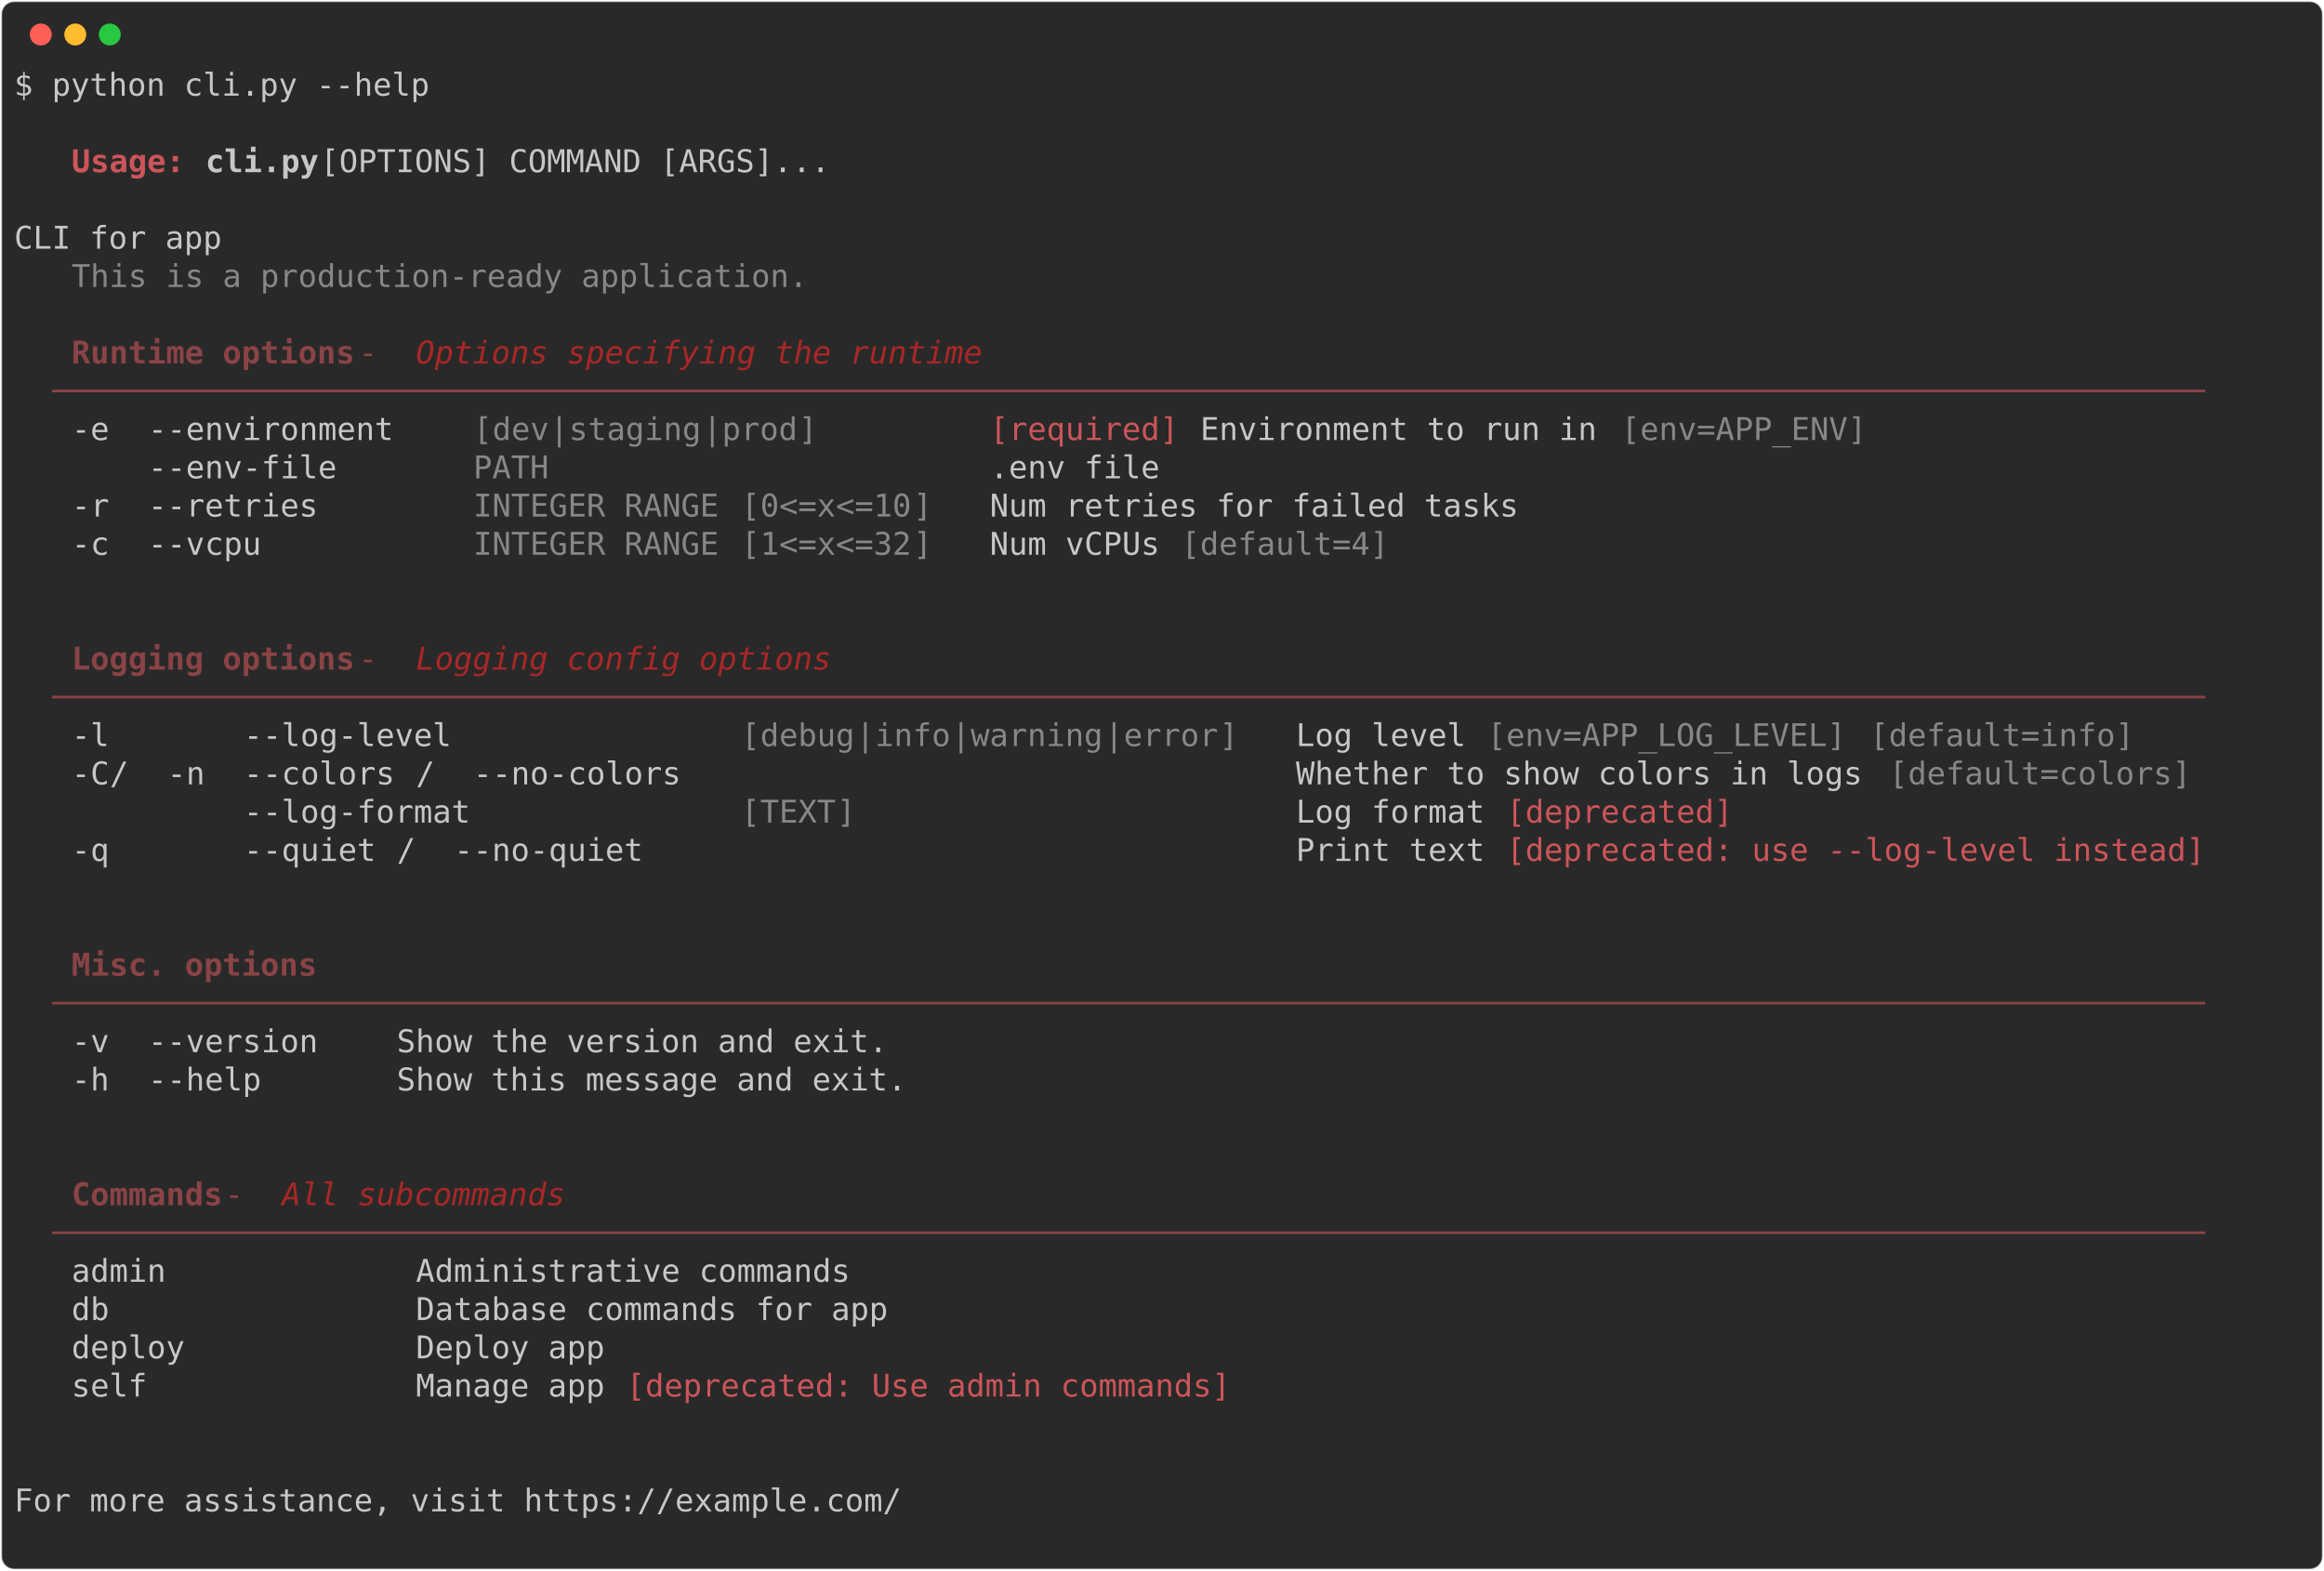
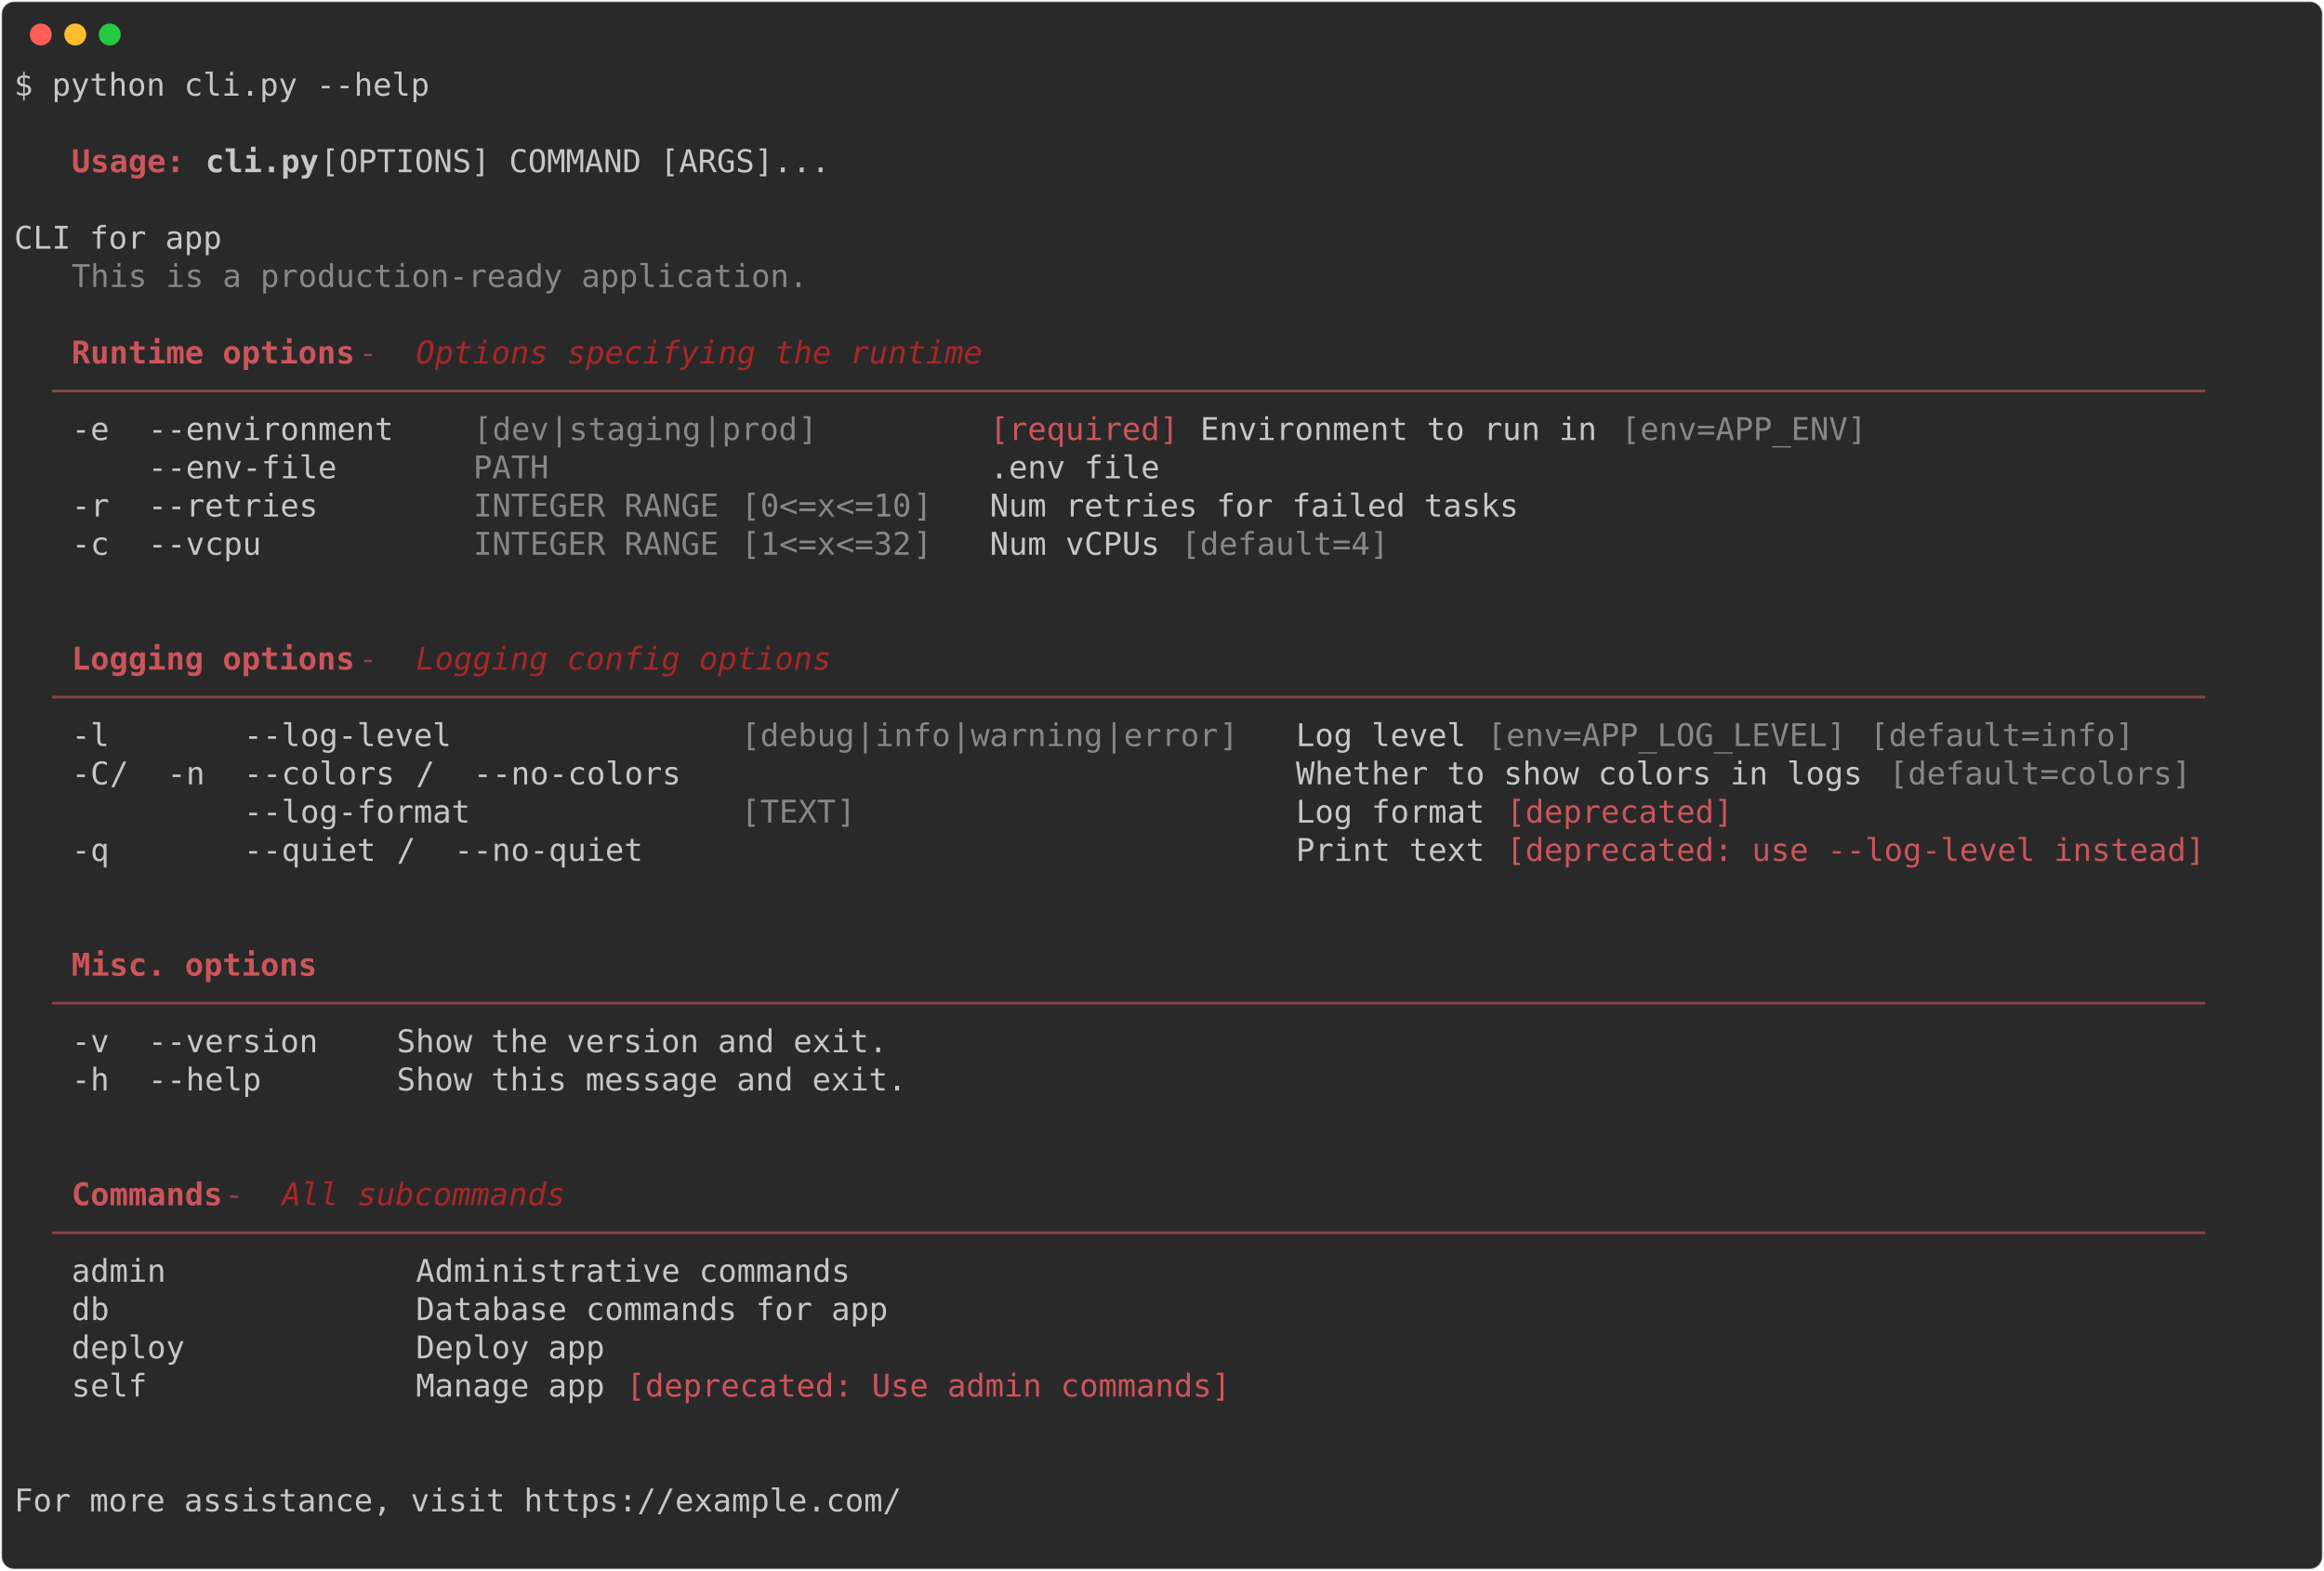
<svg xmlns="http://www.w3.org/2000/svg" class="rich-terminal" viewBox="0 0 1482 1001.6">
  <style>

    @font-face {
        font-family: "Fira Code";
        src: local("FiraCode-Regular"),
                url("https://cdnjs.cloudflare.com/ajax/libs/firacode/6.2.0/woff2/FiraCode-Regular.woff2") format("woff2"),
                url("https://cdnjs.cloudflare.com/ajax/libs/firacode/6.2.0/woff/FiraCode-Regular.woff") format("woff");
        font-style: normal;
        font-weight: 400;
    }
    @font-face {
        font-family: "Fira Code";
        src: local("FiraCode-Bold"),
                url("https://cdnjs.cloudflare.com/ajax/libs/firacode/6.2.0/woff2/FiraCode-Bold.woff2") format("woff2"),
                url("https://cdnjs.cloudflare.com/ajax/libs/firacode/6.2.0/woff/FiraCode-Bold.woff") format("woff");
        font-style: bold;
        font-weight: 700;
    }

-     .terminal-601842527-matrix {
+     .terminal-689460691-matrix {
        font-family: Fira Code, monospace;
        font-size: 20px;
        line-height: 24.4px;
        font-variant-east-asian: full-width;
    }

-     .terminal-601842527-title {
+     .terminal-689460691-title {
        font-size: 18px;
        font-weight: bold;
        font-family: arial;
    }

-     .terminal-601842527-r1 { fill: #c5c8c6 }
- .terminal-601842527-r2 { fill: #cc555a;font-weight: bold }
- .terminal-601842527-r3 { fill: #c5c8c6;font-weight: bold }
- .terminal-601842527-r4 { fill: #868887 }
- .terminal-601842527-r5 { fill: #8a4346 }
- .terminal-601842527-r6 { fill: #8a4346;font-weight: bold }
- .terminal-601842527-r7 { fill: #a92727;font-style: italic; }
- .terminal-601842527-r8 { fill: #cc555a }
+     .terminal-689460691-r1 { fill: #c5c8c6 }
+ .terminal-689460691-r2 { fill: #cc555a;font-weight: bold }
+ .terminal-689460691-r3 { fill: #c5c8c6;font-weight: bold }
+ .terminal-689460691-r4 { fill: #868887 }
+ .terminal-689460691-r5 { fill: #8a4346 }
+ .terminal-689460691-r6 { fill: #a92727;font-style: italic; }
+ .terminal-689460691-r7 { fill: #cc555a }
    </style>
  <defs>
-     <clipPath id="terminal-601842527-clip-terminal">
+     <clipPath id="terminal-689460691-clip-terminal">
      <rect x="0" y="0" width="1463.0" height="950.6" />
    </clipPath>
-     <clipPath id="terminal-601842527-line-0">
+     <clipPath id="terminal-689460691-line-0">
      <rect x="0" y="1.5" width="1464" height="24.65" />
    </clipPath>
-     <clipPath id="terminal-601842527-line-1">
+     <clipPath id="terminal-689460691-line-1">
      <rect x="0" y="25.9" width="1464" height="24.65" />
    </clipPath>
-     <clipPath id="terminal-601842527-line-2">
+     <clipPath id="terminal-689460691-line-2">
      <rect x="0" y="50.3" width="1464" height="24.65" />
    </clipPath>
-     <clipPath id="terminal-601842527-line-3">
+     <clipPath id="terminal-689460691-line-3">
      <rect x="0" y="74.7" width="1464" height="24.65" />
    </clipPath>
-     <clipPath id="terminal-601842527-line-4">
+     <clipPath id="terminal-689460691-line-4">
      <rect x="0" y="99.1" width="1464" height="24.65" />
    </clipPath>
-     <clipPath id="terminal-601842527-line-5">
+     <clipPath id="terminal-689460691-line-5">
      <rect x="0" y="123.5" width="1464" height="24.65" />
    </clipPath>
-     <clipPath id="terminal-601842527-line-6">
+     <clipPath id="terminal-689460691-line-6">
      <rect x="0" y="147.9" width="1464" height="24.65" />
    </clipPath>
-     <clipPath id="terminal-601842527-line-7">
+     <clipPath id="terminal-689460691-line-7">
      <rect x="0" y="172.3" width="1464" height="24.65" />
    </clipPath>
-     <clipPath id="terminal-601842527-line-8">
+     <clipPath id="terminal-689460691-line-8">
      <rect x="0" y="196.7" width="1464" height="24.65" />
    </clipPath>
-     <clipPath id="terminal-601842527-line-9">
+     <clipPath id="terminal-689460691-line-9">
      <rect x="0" y="221.1" width="1464" height="24.65" />
    </clipPath>
-     <clipPath id="terminal-601842527-line-10">
+     <clipPath id="terminal-689460691-line-10">
      <rect x="0" y="245.5" width="1464" height="24.65" />
    </clipPath>
-     <clipPath id="terminal-601842527-line-11">
+     <clipPath id="terminal-689460691-line-11">
      <rect x="0" y="269.9" width="1464" height="24.65" />
    </clipPath>
-     <clipPath id="terminal-601842527-line-12">
+     <clipPath id="terminal-689460691-line-12">
      <rect x="0" y="294.3" width="1464" height="24.65" />
    </clipPath>
-     <clipPath id="terminal-601842527-line-13">
+     <clipPath id="terminal-689460691-line-13">
      <rect x="0" y="318.7" width="1464" height="24.65" />
    </clipPath>
-     <clipPath id="terminal-601842527-line-14">
+     <clipPath id="terminal-689460691-line-14">
      <rect x="0" y="343.1" width="1464" height="24.65" />
    </clipPath>
-     <clipPath id="terminal-601842527-line-15">
+     <clipPath id="terminal-689460691-line-15">
      <rect x="0" y="367.5" width="1464" height="24.65" />
    </clipPath>
-     <clipPath id="terminal-601842527-line-16">
+     <clipPath id="terminal-689460691-line-16">
      <rect x="0" y="391.9" width="1464" height="24.65" />
    </clipPath>
-     <clipPath id="terminal-601842527-line-17">
+     <clipPath id="terminal-689460691-line-17">
      <rect x="0" y="416.3" width="1464" height="24.65" />
    </clipPath>
-     <clipPath id="terminal-601842527-line-18">
+     <clipPath id="terminal-689460691-line-18">
      <rect x="0" y="440.7" width="1464" height="24.65" />
    </clipPath>
-     <clipPath id="terminal-601842527-line-19">
+     <clipPath id="terminal-689460691-line-19">
      <rect x="0" y="465.1" width="1464" height="24.65" />
    </clipPath>
-     <clipPath id="terminal-601842527-line-20">
+     <clipPath id="terminal-689460691-line-20">
      <rect x="0" y="489.5" width="1464" height="24.65" />
    </clipPath>
-     <clipPath id="terminal-601842527-line-21">
+     <clipPath id="terminal-689460691-line-21">
      <rect x="0" y="513.9" width="1464" height="24.65" />
    </clipPath>
-     <clipPath id="terminal-601842527-line-22">
+     <clipPath id="terminal-689460691-line-22">
      <rect x="0" y="538.3" width="1464" height="24.65" />
    </clipPath>
-     <clipPath id="terminal-601842527-line-23">
+     <clipPath id="terminal-689460691-line-23">
      <rect x="0" y="562.7" width="1464" height="24.65" />
    </clipPath>
-     <clipPath id="terminal-601842527-line-24">
+     <clipPath id="terminal-689460691-line-24">
      <rect x="0" y="587.1" width="1464" height="24.65" />
    </clipPath>
-     <clipPath id="terminal-601842527-line-25">
+     <clipPath id="terminal-689460691-line-25">
      <rect x="0" y="611.5" width="1464" height="24.65" />
    </clipPath>
-     <clipPath id="terminal-601842527-line-26">
+     <clipPath id="terminal-689460691-line-26">
      <rect x="0" y="635.9" width="1464" height="24.65" />
    </clipPath>
-     <clipPath id="terminal-601842527-line-27">
+     <clipPath id="terminal-689460691-line-27">
      <rect x="0" y="660.3" width="1464" height="24.65" />
    </clipPath>
-     <clipPath id="terminal-601842527-line-28">
+     <clipPath id="terminal-689460691-line-28">
      <rect x="0" y="684.7" width="1464" height="24.65" />
    </clipPath>
-     <clipPath id="terminal-601842527-line-29">
+     <clipPath id="terminal-689460691-line-29">
      <rect x="0" y="709.1" width="1464" height="24.65" />
    </clipPath>
-     <clipPath id="terminal-601842527-line-30">
+     <clipPath id="terminal-689460691-line-30">
      <rect x="0" y="733.5" width="1464" height="24.65" />
    </clipPath>
-     <clipPath id="terminal-601842527-line-31">
+     <clipPath id="terminal-689460691-line-31">
      <rect x="0" y="757.9" width="1464" height="24.65" />
    </clipPath>
-     <clipPath id="terminal-601842527-line-32">
+     <clipPath id="terminal-689460691-line-32">
      <rect x="0" y="782.3" width="1464" height="24.65" />
    </clipPath>
-     <clipPath id="terminal-601842527-line-33">
+     <clipPath id="terminal-689460691-line-33">
      <rect x="0" y="806.7" width="1464" height="24.65" />
    </clipPath>
-     <clipPath id="terminal-601842527-line-34">
+     <clipPath id="terminal-689460691-line-34">
      <rect x="0" y="831.1" width="1464" height="24.65" />
    </clipPath>
-     <clipPath id="terminal-601842527-line-35">
+     <clipPath id="terminal-689460691-line-35">
      <rect x="0" y="855.5" width="1464" height="24.65" />
    </clipPath>
-     <clipPath id="terminal-601842527-line-36">
+     <clipPath id="terminal-689460691-line-36">
      <rect x="0" y="879.9" width="1464" height="24.65" />
    </clipPath>
-     <clipPath id="terminal-601842527-line-37">
+     <clipPath id="terminal-689460691-line-37">
      <rect x="0" y="904.3" width="1464" height="24.65" />
    </clipPath>
  </defs>
  <rect fill="#292929" stroke="rgba(255,255,255,0.35)" stroke-width="1" x="1" y="1" width="1480" height="999.6" rx="8" />
  <g transform="translate(26,22)">
    <circle cx="0" cy="0" r="7" fill="#ff5f57" />
    <circle cx="22" cy="0" r="7" fill="#febc2e" />
    <circle cx="44" cy="0" r="7" fill="#28c840" />
  </g>
-   <g transform="translate(9, 41)" clip-path="url(#terminal-601842527-clip-terminal)">
-     <g class="terminal-601842527-matrix">
-       <text class="terminal-601842527-r1" x="0" y="20" textLength="268.4" clip-path="url(#terminal-601842527-line-0)">$ python cli.py --help</text>
-       <text class="terminal-601842527-r1" x="1464" y="20" textLength="12.2" clip-path="url(#terminal-601842527-line-0)">
- </text>
-       <text class="terminal-601842527-r1" x="1464" y="44.4" textLength="12.2" clip-path="url(#terminal-601842527-line-1)">
- </text>
-       <text class="terminal-601842527-r2" x="36.6" y="68.8" textLength="73.2" clip-path="url(#terminal-601842527-line-2)">Usage:</text>
-       <text class="terminal-601842527-r3" x="122" y="68.8" textLength="73.2" clip-path="url(#terminal-601842527-line-2)">cli.py</text>
-       <text class="terminal-601842527-r1" x="195.2" y="68.8" textLength="1268.8" clip-path="url(#terminal-601842527-line-2)"> [OPTIONS] COMMAND [ARGS]...                                                                            </text>
-       <text class="terminal-601842527-r1" x="1464" y="68.8" textLength="12.2" clip-path="url(#terminal-601842527-line-2)">
- </text>
-       <text class="terminal-601842527-r1" x="1464" y="93.2" textLength="12.2" clip-path="url(#terminal-601842527-line-3)">
- </text>
-       <text class="terminal-601842527-r1" x="0" y="117.6" textLength="1464" clip-path="url(#terminal-601842527-line-4)">   CLI for app                                                                                                          </text>
-       <text class="terminal-601842527-r1" x="1464" y="117.6" textLength="12.2" clip-path="url(#terminal-601842527-line-4)">
- </text>
-       <text class="terminal-601842527-r4" x="36.6" y="142" textLength="475.8" clip-path="url(#terminal-601842527-line-5)">This is a production-ready application.</text>
-       <text class="terminal-601842527-r1" x="1464" y="142" textLength="12.2" clip-path="url(#terminal-601842527-line-5)">
- </text>
-       <text class="terminal-601842527-r1" x="1464" y="166.4" textLength="12.2" clip-path="url(#terminal-601842527-line-6)">
- </text>
-       <text class="terminal-601842527-r6" x="36.6" y="190.8" textLength="183" clip-path="url(#terminal-601842527-line-7)">Runtime options</text>
-       <text class="terminal-601842527-r5" x="219.6" y="190.8" textLength="36.6" clip-path="url(#terminal-601842527-line-7)"> - </text>
-       <text class="terminal-601842527-r7" x="256.2" y="190.8" textLength="366" clip-path="url(#terminal-601842527-line-7)">Options specifying the runtime</text>
-       <text class="terminal-601842527-r1" x="1464" y="190.8" textLength="12.2" clip-path="url(#terminal-601842527-line-7)">
- </text>
-       <text class="terminal-601842527-r5" x="24.4" y="215.2" textLength="1415.2" clip-path="url(#terminal-601842527-line-8)"> ────────────────────────────────────────────────────────────────────────────────────────────────────────────────── </text>
-       <text class="terminal-601842527-r1" x="1464" y="215.2" textLength="12.2" clip-path="url(#terminal-601842527-line-8)">
- </text>
-       <text class="terminal-601842527-r1" x="36.6" y="239.6" textLength="36.6" clip-path="url(#terminal-601842527-line-9)">-e </text>
-       <text class="terminal-601842527-r1" x="85.4" y="239.6" textLength="183" clip-path="url(#terminal-601842527-line-9)"> --environment </text>
-       <text class="terminal-601842527-r4" x="292.8" y="239.6" textLength="12.2" clip-path="url(#terminal-601842527-line-9)">[</text>
-       <text class="terminal-601842527-r4" x="305" y="239.6" textLength="36.6" clip-path="url(#terminal-601842527-line-9)">dev</text>
-       <text class="terminal-601842527-r4" x="341.6" y="239.6" textLength="12.2" clip-path="url(#terminal-601842527-line-9)">|</text>
-       <text class="terminal-601842527-r4" x="353.8" y="239.6" textLength="85.4" clip-path="url(#terminal-601842527-line-9)">staging</text>
-       <text class="terminal-601842527-r4" x="439.2" y="239.6" textLength="12.2" clip-path="url(#terminal-601842527-line-9)">|</text>
-       <text class="terminal-601842527-r4" x="451.4" y="239.6" textLength="48.8" clip-path="url(#terminal-601842527-line-9)">prod</text>
-       <text class="terminal-601842527-r4" x="500.2" y="239.6" textLength="12.2" clip-path="url(#terminal-601842527-line-9)">]</text>
-       <text class="terminal-601842527-r8" x="622.2" y="239.6" textLength="122" clip-path="url(#terminal-601842527-line-9)">[required]</text>
-       <text class="terminal-601842527-r1" x="756.4" y="239.6" textLength="256.2" clip-path="url(#terminal-601842527-line-9)">Environment to run in</text>
-       <text class="terminal-601842527-r4" x="1024.8" y="239.6" textLength="158.6" clip-path="url(#terminal-601842527-line-9)">[env=APP_ENV]</text>
-       <text class="terminal-601842527-r1" x="1464" y="239.6" textLength="12.2" clip-path="url(#terminal-601842527-line-9)">
- </text>
-       <text class="terminal-601842527-r1" x="85.4" y="264" textLength="183" clip-path="url(#terminal-601842527-line-10)"> --env-file    </text>
-       <text class="terminal-601842527-r4" x="292.8" y="264" textLength="292.8" clip-path="url(#terminal-601842527-line-10)">PATH                    </text>
-       <text class="terminal-601842527-r1" x="622.2" y="264" textLength="109.8" clip-path="url(#terminal-601842527-line-10)">.env file</text>
-       <text class="terminal-601842527-r1" x="1464" y="264" textLength="12.2" clip-path="url(#terminal-601842527-line-10)">
- </text>
-       <text class="terminal-601842527-r1" x="36.6" y="288.4" textLength="36.6" clip-path="url(#terminal-601842527-line-11)">-r </text>
-       <text class="terminal-601842527-r1" x="85.4" y="288.4" textLength="183" clip-path="url(#terminal-601842527-line-11)"> --retries     </text>
-       <text class="terminal-601842527-r4" x="292.8" y="288.4" textLength="170.8" clip-path="url(#terminal-601842527-line-11)">INTEGER RANGE </text>
-       <text class="terminal-601842527-r4" x="463.6" y="288.4" textLength="12.2" clip-path="url(#terminal-601842527-line-11)">[</text>
-       <text class="terminal-601842527-r4" x="475.8" y="288.4" textLength="97.6" clip-path="url(#terminal-601842527-line-11)">0&lt;=x&lt;=10</text>
-       <text class="terminal-601842527-r4" x="573.4" y="288.4" textLength="12.2" clip-path="url(#terminal-601842527-line-11)">]</text>
-       <text class="terminal-601842527-r1" x="622.2" y="288.4" textLength="341.6" clip-path="url(#terminal-601842527-line-11)">Num retries for failed tasks</text>
-       <text class="terminal-601842527-r1" x="1464" y="288.4" textLength="12.2" clip-path="url(#terminal-601842527-line-11)">
- </text>
-       <text class="terminal-601842527-r1" x="36.6" y="312.8" textLength="36.6" clip-path="url(#terminal-601842527-line-12)">-c </text>
-       <text class="terminal-601842527-r1" x="85.4" y="312.8" textLength="183" clip-path="url(#terminal-601842527-line-12)"> --vcpu        </text>
-       <text class="terminal-601842527-r4" x="292.8" y="312.8" textLength="170.8" clip-path="url(#terminal-601842527-line-12)">INTEGER RANGE </text>
-       <text class="terminal-601842527-r4" x="463.6" y="312.8" textLength="12.2" clip-path="url(#terminal-601842527-line-12)">[</text>
-       <text class="terminal-601842527-r4" x="475.8" y="312.8" textLength="97.6" clip-path="url(#terminal-601842527-line-12)">1&lt;=x&lt;=32</text>
-       <text class="terminal-601842527-r4" x="573.4" y="312.8" textLength="12.2" clip-path="url(#terminal-601842527-line-12)">]</text>
-       <text class="terminal-601842527-r1" x="622.2" y="312.8" textLength="109.8" clip-path="url(#terminal-601842527-line-12)">Num vCPUs</text>
-       <text class="terminal-601842527-r4" x="744.2" y="312.8" textLength="134.2" clip-path="url(#terminal-601842527-line-12)">[default=4]</text>
-       <text class="terminal-601842527-r1" x="1464" y="312.8" textLength="12.2" clip-path="url(#terminal-601842527-line-12)">
- </text>
-       <text class="terminal-601842527-r1" x="1464" y="337.2" textLength="12.2" clip-path="url(#terminal-601842527-line-13)">
- </text>
-       <text class="terminal-601842527-r1" x="1464" y="361.6" textLength="12.2" clip-path="url(#terminal-601842527-line-14)">
- </text>
-       <text class="terminal-601842527-r6" x="36.6" y="386" textLength="183" clip-path="url(#terminal-601842527-line-15)">Logging options</text>
-       <text class="terminal-601842527-r5" x="219.6" y="386" textLength="36.6" clip-path="url(#terminal-601842527-line-15)"> - </text>
-       <text class="terminal-601842527-r7" x="256.2" y="386" textLength="268.4" clip-path="url(#terminal-601842527-line-15)">Logging config options</text>
-       <text class="terminal-601842527-r1" x="1464" y="386" textLength="12.2" clip-path="url(#terminal-601842527-line-15)">
- </text>
-       <text class="terminal-601842527-r5" x="24.4" y="410.4" textLength="1415.2" clip-path="url(#terminal-601842527-line-16)"> ────────────────────────────────────────────────────────────────────────────────────────────────────────────────── </text>
-       <text class="terminal-601842527-r1" x="1464" y="410.4" textLength="12.2" clip-path="url(#terminal-601842527-line-16)">
- </text>
-       <text class="terminal-601842527-r1" x="36.6" y="434.8" textLength="97.6" clip-path="url(#terminal-601842527-line-17)">-l      </text>
-       <text class="terminal-601842527-r1" x="146.4" y="434.8" textLength="292.8" clip-path="url(#terminal-601842527-line-17)"> --log-level            </text>
-       <text class="terminal-601842527-r4" x="463.6" y="434.8" textLength="12.2" clip-path="url(#terminal-601842527-line-17)">[</text>
-       <text class="terminal-601842527-r4" x="475.8" y="434.8" textLength="61" clip-path="url(#terminal-601842527-line-17)">debug</text>
-       <text class="terminal-601842527-r4" x="536.8" y="434.8" textLength="12.2" clip-path="url(#terminal-601842527-line-17)">|</text>
-       <text class="terminal-601842527-r4" x="549" y="434.8" textLength="48.8" clip-path="url(#terminal-601842527-line-17)">info</text>
-       <text class="terminal-601842527-r4" x="597.8" y="434.8" textLength="12.2" clip-path="url(#terminal-601842527-line-17)">|</text>
-       <text class="terminal-601842527-r4" x="610" y="434.8" textLength="85.4" clip-path="url(#terminal-601842527-line-17)">warning</text>
-       <text class="terminal-601842527-r4" x="695.4" y="434.8" textLength="12.2" clip-path="url(#terminal-601842527-line-17)">|</text>
-       <text class="terminal-601842527-r4" x="707.6" y="434.8" textLength="61" clip-path="url(#terminal-601842527-line-17)">error</text>
-       <text class="terminal-601842527-r4" x="768.6" y="434.8" textLength="12.2" clip-path="url(#terminal-601842527-line-17)">]</text>
-       <text class="terminal-601842527-r1" x="817.4" y="434.8" textLength="109.8" clip-path="url(#terminal-601842527-line-17)">Log level</text>
-       <text class="terminal-601842527-r4" x="939.4" y="434.8" textLength="231.8" clip-path="url(#terminal-601842527-line-17)">[env=APP_LOG_LEVEL]</text>
-       <text class="terminal-601842527-r4" x="1183.4" y="434.8" textLength="170.8" clip-path="url(#terminal-601842527-line-17)">[default=info]</text>
-       <text class="terminal-601842527-r1" x="1464" y="434.8" textLength="12.2" clip-path="url(#terminal-601842527-line-17)">
- </text>
-       <text class="terminal-601842527-r1" x="36.6" y="459.2" textLength="24.4" clip-path="url(#terminal-601842527-line-18)">-C</text>
-       <text class="terminal-601842527-r1" x="61" y="459.2" textLength="36.6" clip-path="url(#terminal-601842527-line-18)"> / </text>
-       <text class="terminal-601842527-r1" x="97.6" y="459.2" textLength="36.6" clip-path="url(#terminal-601842527-line-18)">-n </text>
-       <text class="terminal-601842527-r1" x="146.4" y="459.2" textLength="109.8" clip-path="url(#terminal-601842527-line-18)"> --colors</text>
-       <text class="terminal-601842527-r1" x="256.2" y="459.2" textLength="36.6" clip-path="url(#terminal-601842527-line-18)"> / </text>
-       <text class="terminal-601842527-r1" x="292.8" y="459.2" textLength="146.4" clip-path="url(#terminal-601842527-line-18)">--no-colors </text>
-       <text class="terminal-601842527-r1" x="817.4" y="459.2" textLength="366" clip-path="url(#terminal-601842527-line-18)">Whether to show colors in logs</text>
-       <text class="terminal-601842527-r4" x="1195.6" y="459.2" textLength="195.2" clip-path="url(#terminal-601842527-line-18)">[default=colors]</text>
-       <text class="terminal-601842527-r1" x="1464" y="459.2" textLength="12.2" clip-path="url(#terminal-601842527-line-18)">
- </text>
-       <text class="terminal-601842527-r1" x="146.4" y="483.6" textLength="292.8" clip-path="url(#terminal-601842527-line-19)"> --log-format           </text>
-       <text class="terminal-601842527-r4" x="463.6" y="483.6" textLength="12.2" clip-path="url(#terminal-601842527-line-19)">[</text>
-       <text class="terminal-601842527-r4" x="475.8" y="483.6" textLength="48.8" clip-path="url(#terminal-601842527-line-19)">TEXT</text>
-       <text class="terminal-601842527-r4" x="524.6" y="483.6" textLength="12.2" clip-path="url(#terminal-601842527-line-19)">]</text>
-       <text class="terminal-601842527-r1" x="817.4" y="483.6" textLength="122" clip-path="url(#terminal-601842527-line-19)">Log format</text>
-       <text class="terminal-601842527-r8" x="951.6" y="483.6" textLength="146.4" clip-path="url(#terminal-601842527-line-19)">[deprecated]</text>
-       <text class="terminal-601842527-r1" x="1464" y="483.6" textLength="12.2" clip-path="url(#terminal-601842527-line-19)">
- </text>
-       <text class="terminal-601842527-r1" x="36.6" y="508" textLength="97.6" clip-path="url(#terminal-601842527-line-20)">-q      </text>
-       <text class="terminal-601842527-r1" x="146.4" y="508" textLength="97.6" clip-path="url(#terminal-601842527-line-20)"> --quiet</text>
-       <text class="terminal-601842527-r1" x="244" y="508" textLength="36.6" clip-path="url(#terminal-601842527-line-20)"> / </text>
-       <text class="terminal-601842527-r1" x="280.6" y="508" textLength="158.6" clip-path="url(#terminal-601842527-line-20)">--no-quiet   </text>
-       <text class="terminal-601842527-r1" x="817.4" y="508" textLength="122" clip-path="url(#terminal-601842527-line-20)">Print text</text>
-       <text class="terminal-601842527-r8" x="951.6" y="508" textLength="451.4" clip-path="url(#terminal-601842527-line-20)">[deprecated: use --log-level instead]</text>
-       <text class="terminal-601842527-r1" x="1464" y="508" textLength="12.2" clip-path="url(#terminal-601842527-line-20)">
- </text>
-       <text class="terminal-601842527-r1" x="1464" y="532.4" textLength="12.2" clip-path="url(#terminal-601842527-line-21)">
- </text>
-       <text class="terminal-601842527-r1" x="1464" y="556.8" textLength="12.2" clip-path="url(#terminal-601842527-line-22)">
- </text>
-       <text class="terminal-601842527-r6" x="36.6" y="581.2" textLength="158.6" clip-path="url(#terminal-601842527-line-23)">Misc. options</text>
-       <text class="terminal-601842527-r1" x="1464" y="581.2" textLength="12.2" clip-path="url(#terminal-601842527-line-23)">
- </text>
-       <text class="terminal-601842527-r5" x="24.4" y="605.6" textLength="1415.2" clip-path="url(#terminal-601842527-line-24)"> ────────────────────────────────────────────────────────────────────────────────────────────────────────────────── </text>
-       <text class="terminal-601842527-r1" x="1464" y="605.6" textLength="12.2" clip-path="url(#terminal-601842527-line-24)">
- </text>
-       <text class="terminal-601842527-r1" x="36.6" y="630" textLength="36.6" clip-path="url(#terminal-601842527-line-25)">-v </text>
-       <text class="terminal-601842527-r1" x="85.4" y="630" textLength="134.2" clip-path="url(#terminal-601842527-line-25)"> --version </text>
-       <text class="terminal-601842527-r1" x="244" y="630" textLength="317.2" clip-path="url(#terminal-601842527-line-25)">Show the version and exit.</text>
-       <text class="terminal-601842527-r1" x="1464" y="630" textLength="12.2" clip-path="url(#terminal-601842527-line-25)">
- </text>
-       <text class="terminal-601842527-r1" x="36.6" y="654.4" textLength="36.6" clip-path="url(#terminal-601842527-line-26)">-h </text>
-       <text class="terminal-601842527-r1" x="85.4" y="654.4" textLength="134.2" clip-path="url(#terminal-601842527-line-26)"> --help    </text>
-       <text class="terminal-601842527-r1" x="244" y="654.4" textLength="329.4" clip-path="url(#terminal-601842527-line-26)">Show this message and exit.</text>
-       <text class="terminal-601842527-r1" x="1464" y="654.4" textLength="12.2" clip-path="url(#terminal-601842527-line-26)">
- </text>
-       <text class="terminal-601842527-r1" x="1464" y="678.8" textLength="12.2" clip-path="url(#terminal-601842527-line-27)">
- </text>
-       <text class="terminal-601842527-r1" x="1464" y="703.2" textLength="12.2" clip-path="url(#terminal-601842527-line-28)">
- </text>
-       <text class="terminal-601842527-r6" x="36.6" y="727.6" textLength="97.6" clip-path="url(#terminal-601842527-line-29)">Commands</text>
-       <text class="terminal-601842527-r5" x="134.2" y="727.6" textLength="36.6" clip-path="url(#terminal-601842527-line-29)"> - </text>
-       <text class="terminal-601842527-r7" x="170.8" y="727.6" textLength="183" clip-path="url(#terminal-601842527-line-29)">All subcommands</text>
-       <text class="terminal-601842527-r1" x="1464" y="727.6" textLength="12.2" clip-path="url(#terminal-601842527-line-29)">
- </text>
-       <text class="terminal-601842527-r5" x="24.4" y="752" textLength="1415.2" clip-path="url(#terminal-601842527-line-30)"> ────────────────────────────────────────────────────────────────────────────────────────────────────────────────── </text>
-       <text class="terminal-601842527-r1" x="1464" y="752" textLength="12.2" clip-path="url(#terminal-601842527-line-30)">
- </text>
-       <text class="terminal-601842527-r1" x="36.6" y="776.4" textLength="195.2" clip-path="url(#terminal-601842527-line-31)">admin           </text>
-       <text class="terminal-601842527-r1" x="256.2" y="776.4" textLength="1171.2" clip-path="url(#terminal-601842527-line-31)">Administrative commands                                                                         </text>
-       <text class="terminal-601842527-r1" x="1464" y="776.4" textLength="12.2" clip-path="url(#terminal-601842527-line-31)">
- </text>
-       <text class="terminal-601842527-r1" x="36.6" y="800.8" textLength="195.2" clip-path="url(#terminal-601842527-line-32)">db              </text>
-       <text class="terminal-601842527-r1" x="256.2" y="800.8" textLength="1171.2" clip-path="url(#terminal-601842527-line-32)">Database commands for app                                                                       </text>
-       <text class="terminal-601842527-r1" x="1464" y="800.8" textLength="12.2" clip-path="url(#terminal-601842527-line-32)">
- </text>
-       <text class="terminal-601842527-r1" x="36.6" y="825.2" textLength="195.2" clip-path="url(#terminal-601842527-line-33)">deploy          </text>
-       <text class="terminal-601842527-r1" x="256.2" y="825.2" textLength="1171.2" clip-path="url(#terminal-601842527-line-33)">Deploy app                                                                                      </text>
-       <text class="terminal-601842527-r1" x="1464" y="825.2" textLength="12.2" clip-path="url(#terminal-601842527-line-33)">
- </text>
-       <text class="terminal-601842527-r1" x="36.6" y="849.6" textLength="195.2" clip-path="url(#terminal-601842527-line-34)">self            </text>
-       <text class="terminal-601842527-r1" x="256.2" y="849.6" textLength="134.2" clip-path="url(#terminal-601842527-line-34)">Manage app </text>
-       <text class="terminal-601842527-r8" x="390.4" y="849.6" textLength="390.4" clip-path="url(#terminal-601842527-line-34)">[deprecated: Use admin commands]</text>
-       <text class="terminal-601842527-r1" x="1464" y="849.6" textLength="12.2" clip-path="url(#terminal-601842527-line-34)">
- </text>
-       <text class="terminal-601842527-r1" x="1464" y="874" textLength="12.2" clip-path="url(#terminal-601842527-line-35)">
- </text>
-       <text class="terminal-601842527-r1" x="1464" y="898.4" textLength="12.2" clip-path="url(#terminal-601842527-line-36)">
- </text>
-       <text class="terminal-601842527-r1" x="0" y="922.8" textLength="1464" clip-path="url(#terminal-601842527-line-37)">For more assistance, visit https://example.com/                                                                         </text>
-       <text class="terminal-601842527-r1" x="1464" y="922.8" textLength="12.2" clip-path="url(#terminal-601842527-line-37)">
- </text>
-       <text class="terminal-601842527-r1" x="1464" y="947.2" textLength="12.2" clip-path="url(#terminal-601842527-line-38)">
+   <g transform="translate(9, 41)" clip-path="url(#terminal-689460691-clip-terminal)">
+     <g class="terminal-689460691-matrix">
+       <text class="terminal-689460691-r1" x="0" y="20" textLength="268.4" clip-path="url(#terminal-689460691-line-0)">$ python cli.py --help</text>
+       <text class="terminal-689460691-r1" x="1464" y="20" textLength="12.2" clip-path="url(#terminal-689460691-line-0)">
+ </text>
+       <text class="terminal-689460691-r1" x="1464" y="44.4" textLength="12.2" clip-path="url(#terminal-689460691-line-1)">
+ </text>
+       <text class="terminal-689460691-r2" x="36.6" y="68.8" textLength="73.2" clip-path="url(#terminal-689460691-line-2)">Usage:</text>
+       <text class="terminal-689460691-r3" x="122" y="68.8" textLength="73.2" clip-path="url(#terminal-689460691-line-2)">cli.py</text>
+       <text class="terminal-689460691-r1" x="195.2" y="68.8" textLength="1268.8" clip-path="url(#terminal-689460691-line-2)"> [OPTIONS] COMMAND [ARGS]...                                                                            </text>
+       <text class="terminal-689460691-r1" x="1464" y="68.8" textLength="12.2" clip-path="url(#terminal-689460691-line-2)">
+ </text>
+       <text class="terminal-689460691-r1" x="1464" y="93.2" textLength="12.2" clip-path="url(#terminal-689460691-line-3)">
+ </text>
+       <text class="terminal-689460691-r1" x="0" y="117.6" textLength="1464" clip-path="url(#terminal-689460691-line-4)">   CLI for app                                                                                                          </text>
+       <text class="terminal-689460691-r1" x="1464" y="117.6" textLength="12.2" clip-path="url(#terminal-689460691-line-4)">
+ </text>
+       <text class="terminal-689460691-r4" x="36.6" y="142" textLength="475.8" clip-path="url(#terminal-689460691-line-5)">This is a production-ready application.</text>
+       <text class="terminal-689460691-r1" x="1464" y="142" textLength="12.2" clip-path="url(#terminal-689460691-line-5)">
+ </text>
+       <text class="terminal-689460691-r1" x="1464" y="166.4" textLength="12.2" clip-path="url(#terminal-689460691-line-6)">
+ </text>
+       <text class="terminal-689460691-r2" x="36.6" y="190.8" textLength="183" clip-path="url(#terminal-689460691-line-7)">Runtime options</text>
+       <text class="terminal-689460691-r5" x="219.6" y="190.8" textLength="36.6" clip-path="url(#terminal-689460691-line-7)"> - </text>
+       <text class="terminal-689460691-r6" x="256.2" y="190.8" textLength="366" clip-path="url(#terminal-689460691-line-7)">Options specifying the runtime</text>
+       <text class="terminal-689460691-r1" x="1464" y="190.8" textLength="12.2" clip-path="url(#terminal-689460691-line-7)">
+ </text>
+       <text class="terminal-689460691-r5" x="24.4" y="215.2" textLength="1415.2" clip-path="url(#terminal-689460691-line-8)"> ────────────────────────────────────────────────────────────────────────────────────────────────────────────────── </text>
+       <text class="terminal-689460691-r1" x="1464" y="215.2" textLength="12.2" clip-path="url(#terminal-689460691-line-8)">
+ </text>
+       <text class="terminal-689460691-r1" x="36.6" y="239.6" textLength="36.6" clip-path="url(#terminal-689460691-line-9)">-e </text>
+       <text class="terminal-689460691-r1" x="85.4" y="239.6" textLength="183" clip-path="url(#terminal-689460691-line-9)"> --environment </text>
+       <text class="terminal-689460691-r4" x="292.8" y="239.6" textLength="12.2" clip-path="url(#terminal-689460691-line-9)">[</text>
+       <text class="terminal-689460691-r4" x="305" y="239.6" textLength="36.6" clip-path="url(#terminal-689460691-line-9)">dev</text>
+       <text class="terminal-689460691-r4" x="341.6" y="239.6" textLength="12.2" clip-path="url(#terminal-689460691-line-9)">|</text>
+       <text class="terminal-689460691-r4" x="353.8" y="239.6" textLength="85.4" clip-path="url(#terminal-689460691-line-9)">staging</text>
+       <text class="terminal-689460691-r4" x="439.2" y="239.6" textLength="12.2" clip-path="url(#terminal-689460691-line-9)">|</text>
+       <text class="terminal-689460691-r4" x="451.4" y="239.6" textLength="48.8" clip-path="url(#terminal-689460691-line-9)">prod</text>
+       <text class="terminal-689460691-r4" x="500.2" y="239.6" textLength="12.2" clip-path="url(#terminal-689460691-line-9)">]</text>
+       <text class="terminal-689460691-r7" x="622.2" y="239.6" textLength="122" clip-path="url(#terminal-689460691-line-9)">[required]</text>
+       <text class="terminal-689460691-r1" x="756.4" y="239.6" textLength="256.2" clip-path="url(#terminal-689460691-line-9)">Environment to run in</text>
+       <text class="terminal-689460691-r4" x="1024.8" y="239.6" textLength="158.6" clip-path="url(#terminal-689460691-line-9)">[env=APP_ENV]</text>
+       <text class="terminal-689460691-r1" x="1464" y="239.6" textLength="12.2" clip-path="url(#terminal-689460691-line-9)">
+ </text>
+       <text class="terminal-689460691-r1" x="85.4" y="264" textLength="183" clip-path="url(#terminal-689460691-line-10)"> --env-file    </text>
+       <text class="terminal-689460691-r4" x="292.8" y="264" textLength="292.8" clip-path="url(#terminal-689460691-line-10)">PATH                    </text>
+       <text class="terminal-689460691-r1" x="622.2" y="264" textLength="109.8" clip-path="url(#terminal-689460691-line-10)">.env file</text>
+       <text class="terminal-689460691-r1" x="1464" y="264" textLength="12.2" clip-path="url(#terminal-689460691-line-10)">
+ </text>
+       <text class="terminal-689460691-r1" x="36.6" y="288.4" textLength="36.6" clip-path="url(#terminal-689460691-line-11)">-r </text>
+       <text class="terminal-689460691-r1" x="85.4" y="288.4" textLength="183" clip-path="url(#terminal-689460691-line-11)"> --retries     </text>
+       <text class="terminal-689460691-r4" x="292.8" y="288.4" textLength="170.8" clip-path="url(#terminal-689460691-line-11)">INTEGER RANGE </text>
+       <text class="terminal-689460691-r4" x="463.6" y="288.4" textLength="12.2" clip-path="url(#terminal-689460691-line-11)">[</text>
+       <text class="terminal-689460691-r4" x="475.8" y="288.4" textLength="97.6" clip-path="url(#terminal-689460691-line-11)">0&lt;=x&lt;=10</text>
+       <text class="terminal-689460691-r4" x="573.4" y="288.4" textLength="12.2" clip-path="url(#terminal-689460691-line-11)">]</text>
+       <text class="terminal-689460691-r1" x="622.2" y="288.4" textLength="341.6" clip-path="url(#terminal-689460691-line-11)">Num retries for failed tasks</text>
+       <text class="terminal-689460691-r1" x="1464" y="288.4" textLength="12.2" clip-path="url(#terminal-689460691-line-11)">
+ </text>
+       <text class="terminal-689460691-r1" x="36.6" y="312.8" textLength="36.6" clip-path="url(#terminal-689460691-line-12)">-c </text>
+       <text class="terminal-689460691-r1" x="85.4" y="312.8" textLength="183" clip-path="url(#terminal-689460691-line-12)"> --vcpu        </text>
+       <text class="terminal-689460691-r4" x="292.8" y="312.8" textLength="170.8" clip-path="url(#terminal-689460691-line-12)">INTEGER RANGE </text>
+       <text class="terminal-689460691-r4" x="463.6" y="312.8" textLength="12.2" clip-path="url(#terminal-689460691-line-12)">[</text>
+       <text class="terminal-689460691-r4" x="475.8" y="312.8" textLength="97.6" clip-path="url(#terminal-689460691-line-12)">1&lt;=x&lt;=32</text>
+       <text class="terminal-689460691-r4" x="573.4" y="312.8" textLength="12.2" clip-path="url(#terminal-689460691-line-12)">]</text>
+       <text class="terminal-689460691-r1" x="622.2" y="312.8" textLength="109.8" clip-path="url(#terminal-689460691-line-12)">Num vCPUs</text>
+       <text class="terminal-689460691-r4" x="744.2" y="312.8" textLength="134.2" clip-path="url(#terminal-689460691-line-12)">[default=4]</text>
+       <text class="terminal-689460691-r1" x="1464" y="312.8" textLength="12.2" clip-path="url(#terminal-689460691-line-12)">
+ </text>
+       <text class="terminal-689460691-r1" x="1464" y="337.2" textLength="12.2" clip-path="url(#terminal-689460691-line-13)">
+ </text>
+       <text class="terminal-689460691-r1" x="1464" y="361.6" textLength="12.2" clip-path="url(#terminal-689460691-line-14)">
+ </text>
+       <text class="terminal-689460691-r2" x="36.6" y="386" textLength="183" clip-path="url(#terminal-689460691-line-15)">Logging options</text>
+       <text class="terminal-689460691-r5" x="219.6" y="386" textLength="36.6" clip-path="url(#terminal-689460691-line-15)"> - </text>
+       <text class="terminal-689460691-r6" x="256.2" y="386" textLength="268.4" clip-path="url(#terminal-689460691-line-15)">Logging config options</text>
+       <text class="terminal-689460691-r1" x="1464" y="386" textLength="12.2" clip-path="url(#terminal-689460691-line-15)">
+ </text>
+       <text class="terminal-689460691-r5" x="24.4" y="410.4" textLength="1415.2" clip-path="url(#terminal-689460691-line-16)"> ────────────────────────────────────────────────────────────────────────────────────────────────────────────────── </text>
+       <text class="terminal-689460691-r1" x="1464" y="410.4" textLength="12.2" clip-path="url(#terminal-689460691-line-16)">
+ </text>
+       <text class="terminal-689460691-r1" x="36.6" y="434.8" textLength="97.6" clip-path="url(#terminal-689460691-line-17)">-l      </text>
+       <text class="terminal-689460691-r1" x="146.4" y="434.8" textLength="292.8" clip-path="url(#terminal-689460691-line-17)"> --log-level            </text>
+       <text class="terminal-689460691-r4" x="463.6" y="434.8" textLength="12.2" clip-path="url(#terminal-689460691-line-17)">[</text>
+       <text class="terminal-689460691-r4" x="475.8" y="434.8" textLength="61" clip-path="url(#terminal-689460691-line-17)">debug</text>
+       <text class="terminal-689460691-r4" x="536.8" y="434.8" textLength="12.2" clip-path="url(#terminal-689460691-line-17)">|</text>
+       <text class="terminal-689460691-r4" x="549" y="434.8" textLength="48.8" clip-path="url(#terminal-689460691-line-17)">info</text>
+       <text class="terminal-689460691-r4" x="597.8" y="434.8" textLength="12.2" clip-path="url(#terminal-689460691-line-17)">|</text>
+       <text class="terminal-689460691-r4" x="610" y="434.8" textLength="85.4" clip-path="url(#terminal-689460691-line-17)">warning</text>
+       <text class="terminal-689460691-r4" x="695.4" y="434.8" textLength="12.2" clip-path="url(#terminal-689460691-line-17)">|</text>
+       <text class="terminal-689460691-r4" x="707.6" y="434.8" textLength="61" clip-path="url(#terminal-689460691-line-17)">error</text>
+       <text class="terminal-689460691-r4" x="768.6" y="434.8" textLength="12.2" clip-path="url(#terminal-689460691-line-17)">]</text>
+       <text class="terminal-689460691-r1" x="817.4" y="434.8" textLength="109.8" clip-path="url(#terminal-689460691-line-17)">Log level</text>
+       <text class="terminal-689460691-r4" x="939.4" y="434.8" textLength="231.8" clip-path="url(#terminal-689460691-line-17)">[env=APP_LOG_LEVEL]</text>
+       <text class="terminal-689460691-r4" x="1183.4" y="434.8" textLength="170.8" clip-path="url(#terminal-689460691-line-17)">[default=info]</text>
+       <text class="terminal-689460691-r1" x="1464" y="434.8" textLength="12.2" clip-path="url(#terminal-689460691-line-17)">
+ </text>
+       <text class="terminal-689460691-r1" x="36.6" y="459.2" textLength="24.4" clip-path="url(#terminal-689460691-line-18)">-C</text>
+       <text class="terminal-689460691-r1" x="61" y="459.2" textLength="36.6" clip-path="url(#terminal-689460691-line-18)"> / </text>
+       <text class="terminal-689460691-r1" x="97.6" y="459.2" textLength="36.6" clip-path="url(#terminal-689460691-line-18)">-n </text>
+       <text class="terminal-689460691-r1" x="146.4" y="459.2" textLength="109.8" clip-path="url(#terminal-689460691-line-18)"> --colors</text>
+       <text class="terminal-689460691-r1" x="256.2" y="459.2" textLength="36.6" clip-path="url(#terminal-689460691-line-18)"> / </text>
+       <text class="terminal-689460691-r1" x="292.8" y="459.2" textLength="146.4" clip-path="url(#terminal-689460691-line-18)">--no-colors </text>
+       <text class="terminal-689460691-r1" x="817.4" y="459.2" textLength="366" clip-path="url(#terminal-689460691-line-18)">Whether to show colors in logs</text>
+       <text class="terminal-689460691-r4" x="1195.6" y="459.2" textLength="195.2" clip-path="url(#terminal-689460691-line-18)">[default=colors]</text>
+       <text class="terminal-689460691-r1" x="1464" y="459.2" textLength="12.2" clip-path="url(#terminal-689460691-line-18)">
+ </text>
+       <text class="terminal-689460691-r1" x="146.4" y="483.6" textLength="292.8" clip-path="url(#terminal-689460691-line-19)"> --log-format           </text>
+       <text class="terminal-689460691-r4" x="463.6" y="483.6" textLength="12.2" clip-path="url(#terminal-689460691-line-19)">[</text>
+       <text class="terminal-689460691-r4" x="475.8" y="483.6" textLength="48.8" clip-path="url(#terminal-689460691-line-19)">TEXT</text>
+       <text class="terminal-689460691-r4" x="524.6" y="483.6" textLength="12.2" clip-path="url(#terminal-689460691-line-19)">]</text>
+       <text class="terminal-689460691-r1" x="817.4" y="483.6" textLength="122" clip-path="url(#terminal-689460691-line-19)">Log format</text>
+       <text class="terminal-689460691-r7" x="951.6" y="483.6" textLength="146.4" clip-path="url(#terminal-689460691-line-19)">[deprecated]</text>
+       <text class="terminal-689460691-r1" x="1464" y="483.6" textLength="12.2" clip-path="url(#terminal-689460691-line-19)">
+ </text>
+       <text class="terminal-689460691-r1" x="36.6" y="508" textLength="97.6" clip-path="url(#terminal-689460691-line-20)">-q      </text>
+       <text class="terminal-689460691-r1" x="146.4" y="508" textLength="97.6" clip-path="url(#terminal-689460691-line-20)"> --quiet</text>
+       <text class="terminal-689460691-r1" x="244" y="508" textLength="36.6" clip-path="url(#terminal-689460691-line-20)"> / </text>
+       <text class="terminal-689460691-r1" x="280.6" y="508" textLength="158.6" clip-path="url(#terminal-689460691-line-20)">--no-quiet   </text>
+       <text class="terminal-689460691-r1" x="817.4" y="508" textLength="122" clip-path="url(#terminal-689460691-line-20)">Print text</text>
+       <text class="terminal-689460691-r7" x="951.6" y="508" textLength="451.4" clip-path="url(#terminal-689460691-line-20)">[deprecated: use --log-level instead]</text>
+       <text class="terminal-689460691-r1" x="1464" y="508" textLength="12.2" clip-path="url(#terminal-689460691-line-20)">
+ </text>
+       <text class="terminal-689460691-r1" x="1464" y="532.4" textLength="12.2" clip-path="url(#terminal-689460691-line-21)">
+ </text>
+       <text class="terminal-689460691-r1" x="1464" y="556.8" textLength="12.2" clip-path="url(#terminal-689460691-line-22)">
+ </text>
+       <text class="terminal-689460691-r2" x="36.6" y="581.2" textLength="158.6" clip-path="url(#terminal-689460691-line-23)">Misc. options</text>
+       <text class="terminal-689460691-r1" x="1464" y="581.2" textLength="12.2" clip-path="url(#terminal-689460691-line-23)">
+ </text>
+       <text class="terminal-689460691-r5" x="24.4" y="605.6" textLength="1415.2" clip-path="url(#terminal-689460691-line-24)"> ────────────────────────────────────────────────────────────────────────────────────────────────────────────────── </text>
+       <text class="terminal-689460691-r1" x="1464" y="605.6" textLength="12.2" clip-path="url(#terminal-689460691-line-24)">
+ </text>
+       <text class="terminal-689460691-r1" x="36.6" y="630" textLength="36.6" clip-path="url(#terminal-689460691-line-25)">-v </text>
+       <text class="terminal-689460691-r1" x="85.4" y="630" textLength="134.2" clip-path="url(#terminal-689460691-line-25)"> --version </text>
+       <text class="terminal-689460691-r1" x="244" y="630" textLength="317.2" clip-path="url(#terminal-689460691-line-25)">Show the version and exit.</text>
+       <text class="terminal-689460691-r1" x="1464" y="630" textLength="12.2" clip-path="url(#terminal-689460691-line-25)">
+ </text>
+       <text class="terminal-689460691-r1" x="36.6" y="654.4" textLength="36.6" clip-path="url(#terminal-689460691-line-26)">-h </text>
+       <text class="terminal-689460691-r1" x="85.4" y="654.4" textLength="134.2" clip-path="url(#terminal-689460691-line-26)"> --help    </text>
+       <text class="terminal-689460691-r1" x="244" y="654.4" textLength="329.4" clip-path="url(#terminal-689460691-line-26)">Show this message and exit.</text>
+       <text class="terminal-689460691-r1" x="1464" y="654.4" textLength="12.2" clip-path="url(#terminal-689460691-line-26)">
+ </text>
+       <text class="terminal-689460691-r1" x="1464" y="678.8" textLength="12.2" clip-path="url(#terminal-689460691-line-27)">
+ </text>
+       <text class="terminal-689460691-r1" x="1464" y="703.2" textLength="12.2" clip-path="url(#terminal-689460691-line-28)">
+ </text>
+       <text class="terminal-689460691-r2" x="36.6" y="727.6" textLength="97.6" clip-path="url(#terminal-689460691-line-29)">Commands</text>
+       <text class="terminal-689460691-r5" x="134.2" y="727.6" textLength="36.6" clip-path="url(#terminal-689460691-line-29)"> - </text>
+       <text class="terminal-689460691-r6" x="170.8" y="727.6" textLength="183" clip-path="url(#terminal-689460691-line-29)">All subcommands</text>
+       <text class="terminal-689460691-r1" x="1464" y="727.6" textLength="12.2" clip-path="url(#terminal-689460691-line-29)">
+ </text>
+       <text class="terminal-689460691-r5" x="24.4" y="752" textLength="1415.2" clip-path="url(#terminal-689460691-line-30)"> ────────────────────────────────────────────────────────────────────────────────────────────────────────────────── </text>
+       <text class="terminal-689460691-r1" x="1464" y="752" textLength="12.2" clip-path="url(#terminal-689460691-line-30)">
+ </text>
+       <text class="terminal-689460691-r1" x="36.6" y="776.4" textLength="195.2" clip-path="url(#terminal-689460691-line-31)">admin           </text>
+       <text class="terminal-689460691-r1" x="256.2" y="776.4" textLength="1171.2" clip-path="url(#terminal-689460691-line-31)">Administrative commands                                                                         </text>
+       <text class="terminal-689460691-r1" x="1464" y="776.4" textLength="12.2" clip-path="url(#terminal-689460691-line-31)">
+ </text>
+       <text class="terminal-689460691-r1" x="36.6" y="800.8" textLength="195.2" clip-path="url(#terminal-689460691-line-32)">db              </text>
+       <text class="terminal-689460691-r1" x="256.2" y="800.8" textLength="1171.2" clip-path="url(#terminal-689460691-line-32)">Database commands for app                                                                       </text>
+       <text class="terminal-689460691-r1" x="1464" y="800.8" textLength="12.2" clip-path="url(#terminal-689460691-line-32)">
+ </text>
+       <text class="terminal-689460691-r1" x="36.6" y="825.2" textLength="195.2" clip-path="url(#terminal-689460691-line-33)">deploy          </text>
+       <text class="terminal-689460691-r1" x="256.2" y="825.2" textLength="1171.2" clip-path="url(#terminal-689460691-line-33)">Deploy app                                                                                      </text>
+       <text class="terminal-689460691-r1" x="1464" y="825.2" textLength="12.2" clip-path="url(#terminal-689460691-line-33)">
+ </text>
+       <text class="terminal-689460691-r1" x="36.6" y="849.6" textLength="195.2" clip-path="url(#terminal-689460691-line-34)">self            </text>
+       <text class="terminal-689460691-r1" x="256.2" y="849.6" textLength="134.2" clip-path="url(#terminal-689460691-line-34)">Manage app </text>
+       <text class="terminal-689460691-r7" x="390.4" y="849.6" textLength="390.4" clip-path="url(#terminal-689460691-line-34)">[deprecated: Use admin commands]</text>
+       <text class="terminal-689460691-r1" x="1464" y="849.6" textLength="12.2" clip-path="url(#terminal-689460691-line-34)">
+ </text>
+       <text class="terminal-689460691-r1" x="1464" y="874" textLength="12.2" clip-path="url(#terminal-689460691-line-35)">
+ </text>
+       <text class="terminal-689460691-r1" x="1464" y="898.4" textLength="12.2" clip-path="url(#terminal-689460691-line-36)">
+ </text>
+       <text class="terminal-689460691-r1" x="0" y="922.8" textLength="1464" clip-path="url(#terminal-689460691-line-37)">For more assistance, visit https://example.com/                                                                         </text>
+       <text class="terminal-689460691-r1" x="1464" y="922.8" textLength="12.2" clip-path="url(#terminal-689460691-line-37)">
+ </text>
+       <text class="terminal-689460691-r1" x="1464" y="947.2" textLength="12.2" clip-path="url(#terminal-689460691-line-38)">
</text>
    </g>
  </g>
</svg>
